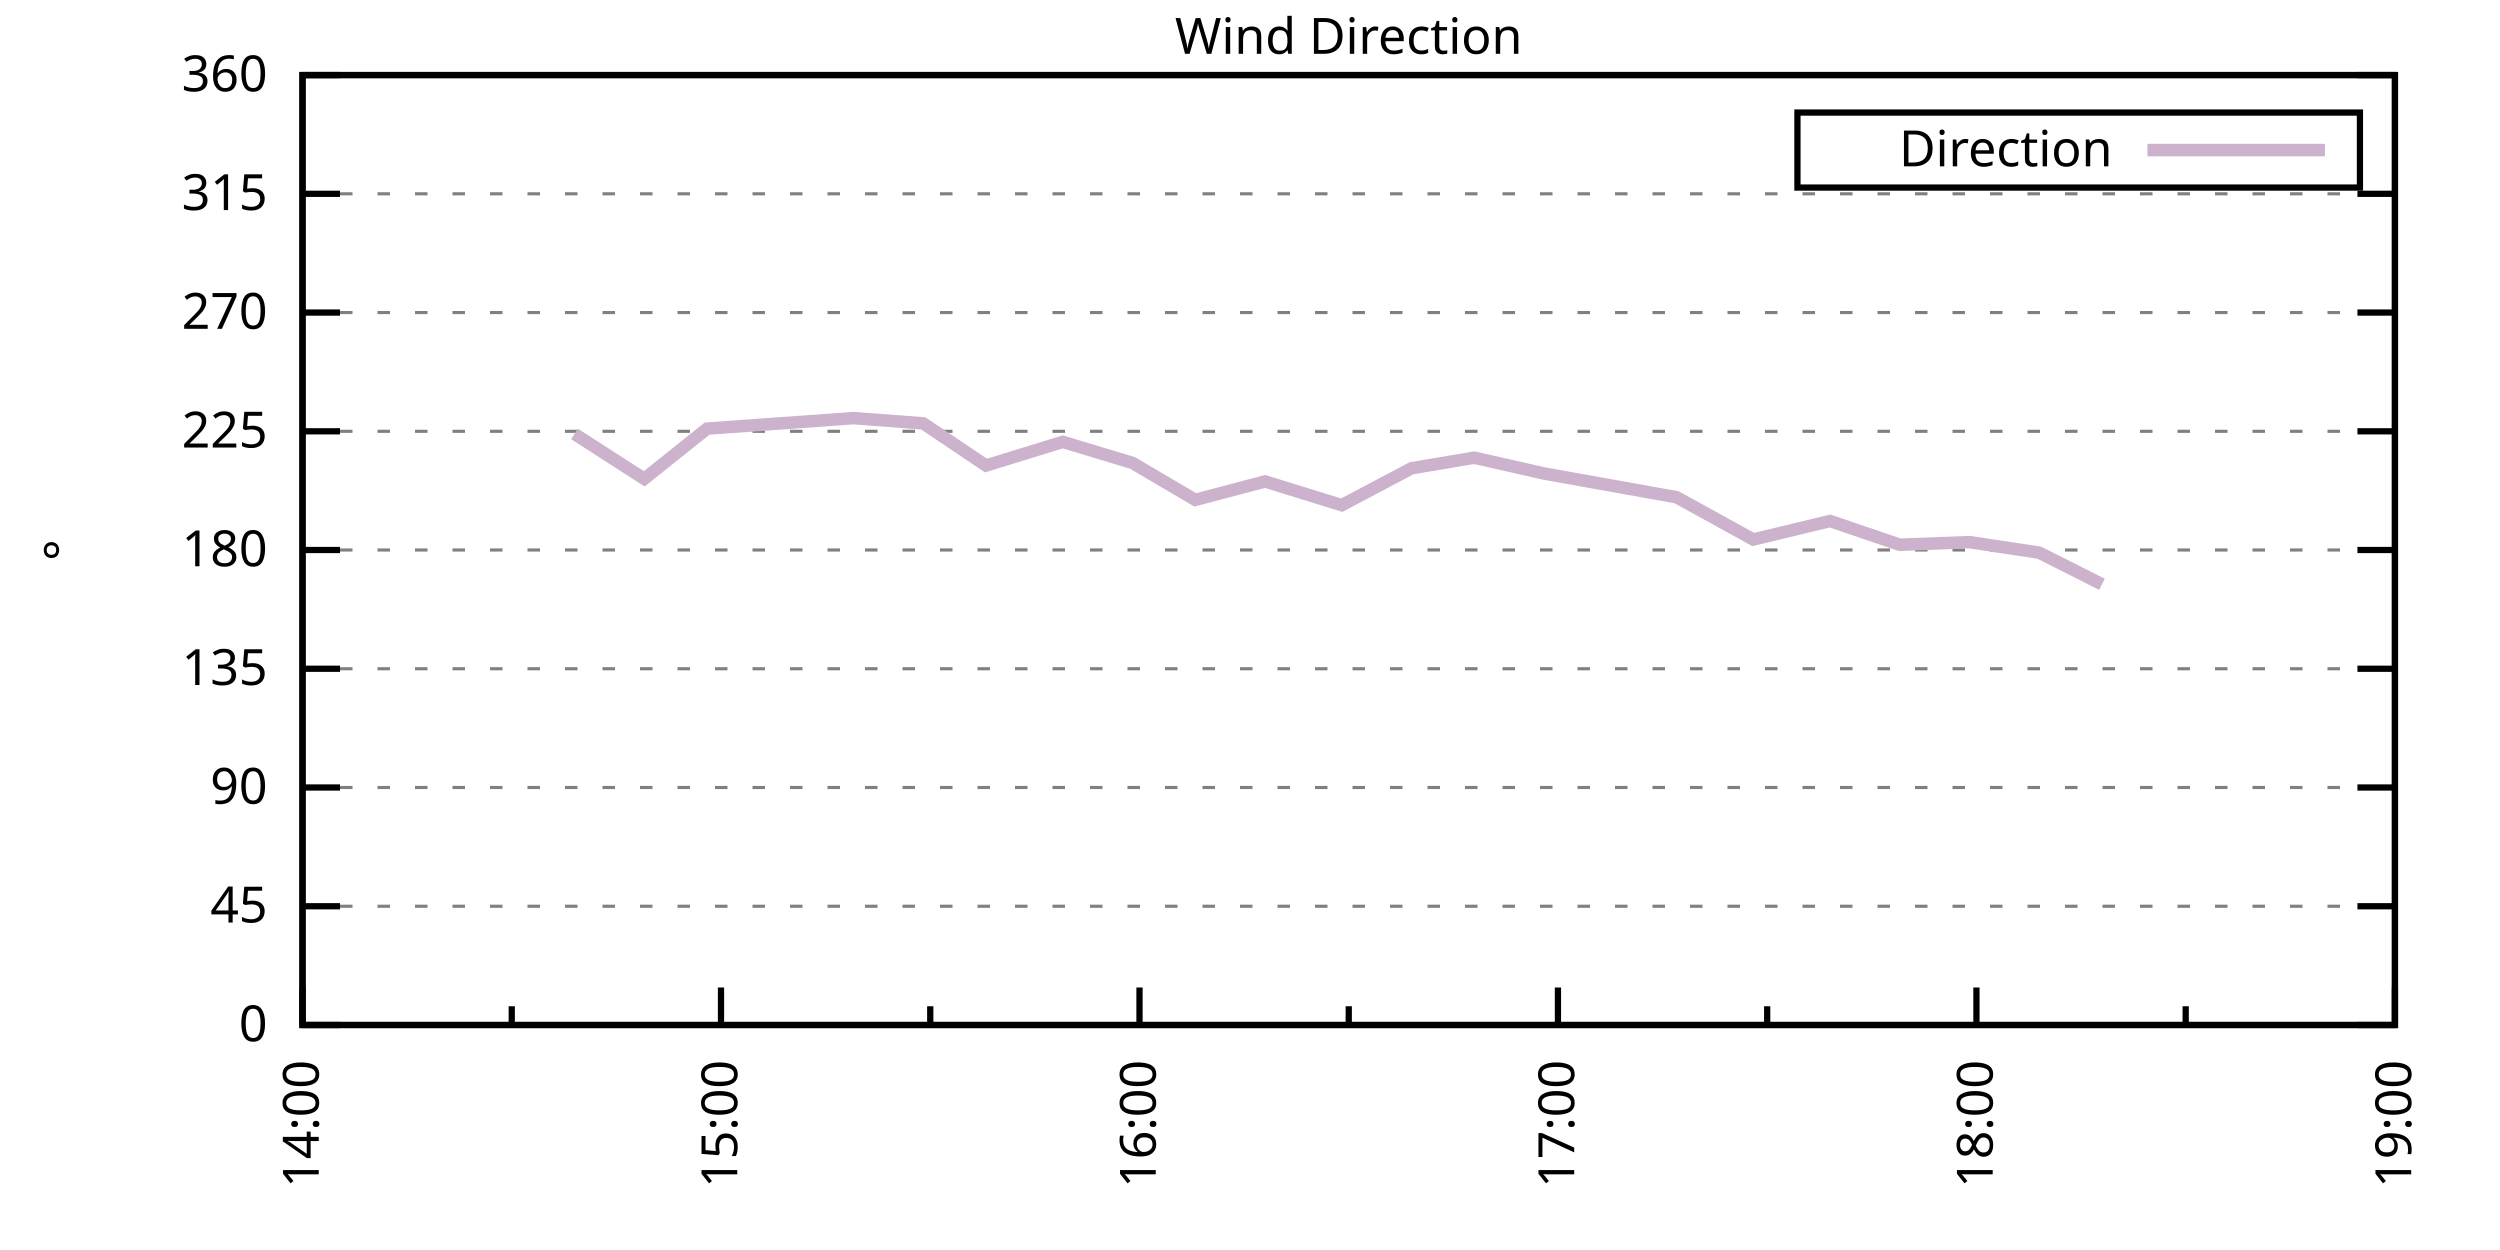
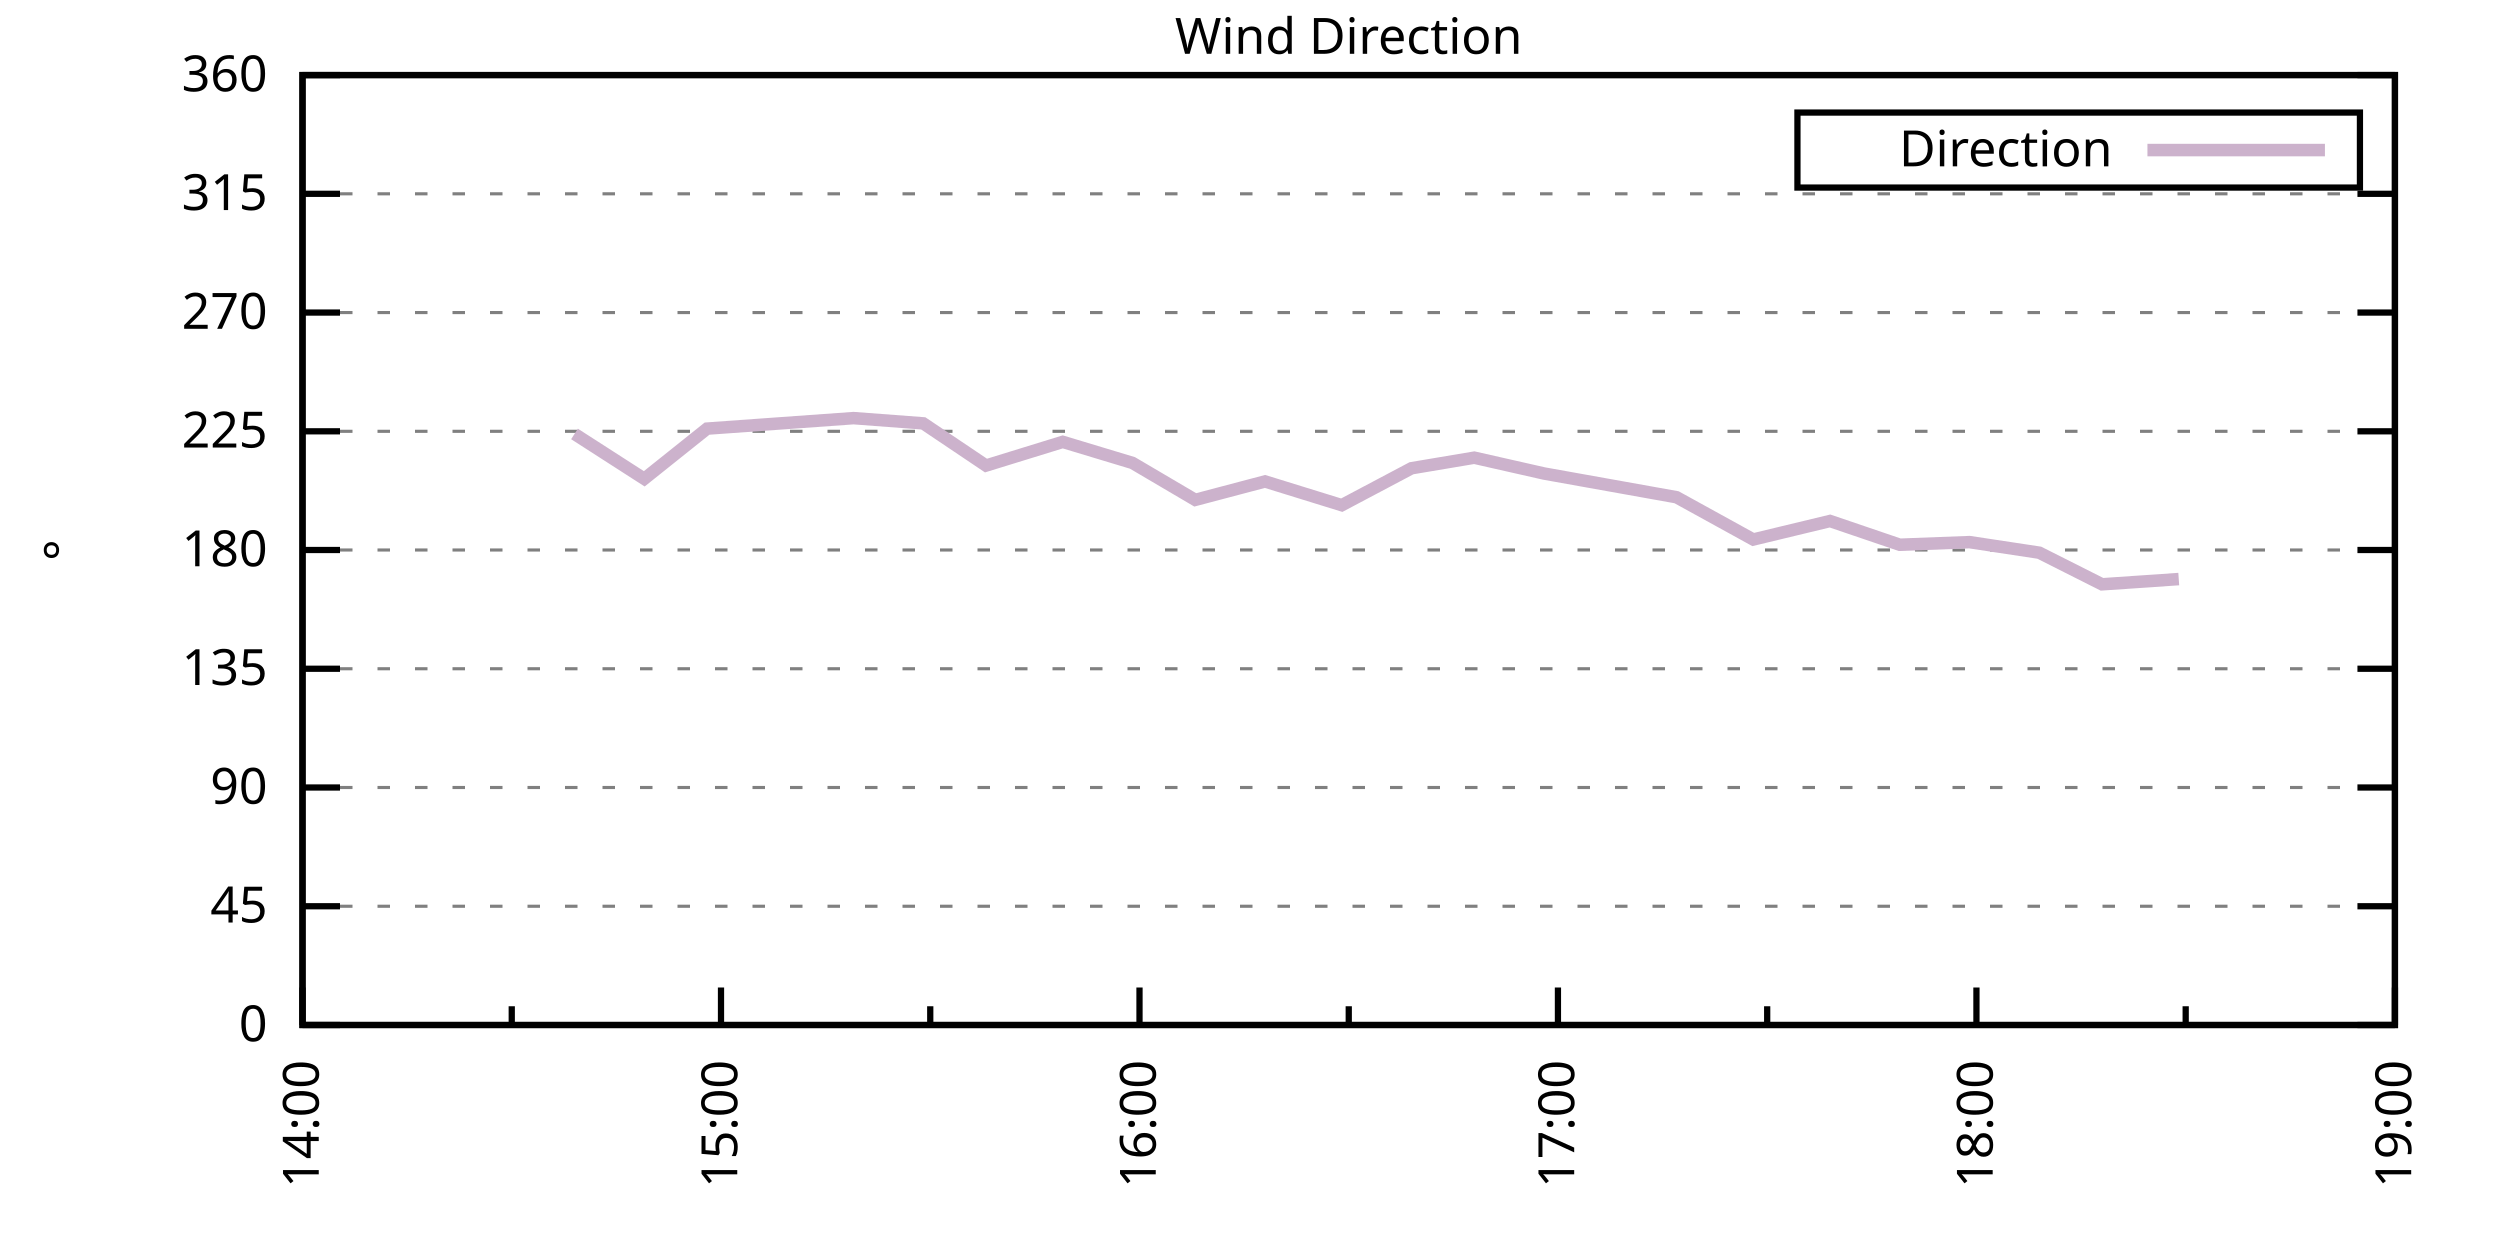
<svg xmlns="http://www.w3.org/2000/svg" xmlns:xlink="http://www.w3.org/1999/xlink" width="400" height="200" viewBox="0 0 400 200">
  <g id="gnuplot_canvas">
    <rect x="0" y="0" width="400" height="200" fill="none" />
    <defs>
      <circle id="gpDot" r="0.5" stroke-width="0.5" stroke="currentColor" />
      <path id="gpPt0" stroke-width="0.333" stroke="currentColor" d="M-1,0 h2 M0,-1 v2" />
      <path id="gpPt1" stroke-width="0.333" stroke="currentColor" d="M-1,-1 L1,1 M1,-1 L-1,1" />
      <path id="gpPt2" stroke-width="0.333" stroke="currentColor" d="M-1,0 L1,0 M0,-1 L0,1 M-1,-1 L1,1 M-1,1 L1,-1" />
      <rect id="gpPt3" stroke-width="0.333" stroke="currentColor" x="-1" y="-1" width="2" height="2" />
      <rect id="gpPt4" stroke-width="0.333" stroke="currentColor" fill="currentColor" x="-1" y="-1" width="2" height="2" />
      <circle id="gpPt5" stroke-width="0.333" stroke="currentColor" cx="0" cy="0" r="1" />
      <use xlink:href="#gpPt5" id="gpPt6" fill="currentColor" stroke="none" />
      <path id="gpPt7" stroke-width="0.333" stroke="currentColor" d="M0,-1.33 L-1.33,0.67 L1.33,0.67 z" />
      <use xlink:href="#gpPt7" id="gpPt8" fill="currentColor" stroke="none" />
      <use xlink:href="#gpPt7" id="gpPt9" stroke="currentColor" transform="rotate(180)" />
      <use xlink:href="#gpPt9" id="gpPt10" fill="currentColor" stroke="none" />
      <use xlink:href="#gpPt3" id="gpPt11" stroke="currentColor" transform="rotate(45)" />
      <use xlink:href="#gpPt11" id="gpPt12" fill="currentColor" stroke="none" />
      <path id="gpPt13" stroke-width="0.333" stroke="currentColor" d="M0,1.330 L1.265,0.411 L0.782,-1.067 L-0.782,-1.076 L-1.265,0.411 z" />
      <use xlink:href="#gpPt13" id="gpPt14" fill="currentColor" stroke="none" />
      <filter id="textbox" filterUnits="objectBoundingBox" x="0" y="0" height="1" width="1">
        <feFlood flood-color="white" flood-opacity="1" result="bgnd" />
        <feComposite in="SourceGraphic" in2="bgnd" operator="atop" />
      </filter>
      <filter id="greybox" filterUnits="objectBoundingBox" x="0" y="0" height="1" width="1">
        <feFlood flood-color="lightgrey" flood-opacity="1" result="grey" />
        <feComposite in="SourceGraphic" in2="grey" operator="atop" />
      </filter>
    </defs>
    <g fill="none" color="white" stroke="currentColor" stroke-width="1.00" stroke-linecap="butt" stroke-linejoin="miter">
</g>
    <g fill="none" color="black" stroke="currentColor" stroke-width="1.00" stroke-linecap="butt" stroke-linejoin="miter">
      <g stroke="none" shape-rendering="crispEdges">
        <polygon fill="rgb(255, 255, 255)" points="48.40,164.00 383.18,164.00 383.18,12.02 48.40,12.02 " />
      </g>
    </g>
    <g fill="none" color="black" stroke="currentColor" stroke-width="1.00" stroke-linecap="butt" stroke-linejoin="miter">
</g>
    <g fill="none" color="black" stroke="black" stroke-width="0.50" stroke-linecap="butt" stroke-linejoin="miter">
</g>
    <g fill="none" color="gray" stroke="currentColor" stroke-width="0.50" stroke-linecap="butt" stroke-linejoin="miter">
      <path stroke="gray" stroke-dasharray="2,4" class="gridline" d="M48.40,164.00 L383.19,164.00  " />
    </g>
    <g fill="none" color="gray" stroke="gray" stroke-width="1.00" stroke-linecap="butt" stroke-linejoin="miter">
</g>
    <g fill="none" color="black" stroke="currentColor" stroke-width="1.00" stroke-linecap="butt" stroke-linejoin="miter">
      <path stroke="black" d="M48.40,164.00 L54.40,164.00 M383.19,164.00 L377.19,164.00  " />
      <g transform="translate(42.80,166.60)" stroke="none" fill="black" font-family="Sans" font-size="8.00" text-anchor="end">
        <text>
          <tspan font-family="Sans"> 0</tspan>
        </text>
      </g>
    </g>
    <g fill="none" color="black" stroke="currentColor" stroke-width="1.00" stroke-linecap="butt" stroke-linejoin="miter">
</g>
    <g fill="none" color="black" stroke="black" stroke-width="0.50" stroke-linecap="butt" stroke-linejoin="miter">
</g>
    <g fill="none" color="gray" stroke="currentColor" stroke-width="0.50" stroke-linecap="butt" stroke-linejoin="miter">
      <path stroke="gray" stroke-dasharray="2,4" class="gridline" d="M48.40,145.00 L383.19,145.00  " />
    </g>
    <g fill="none" color="gray" stroke="gray" stroke-width="1.00" stroke-linecap="butt" stroke-linejoin="miter">
</g>
    <g fill="none" color="black" stroke="currentColor" stroke-width="1.00" stroke-linecap="butt" stroke-linejoin="miter">
      <path stroke="black" d="M48.40,145.00 L54.40,145.00 M383.19,145.00 L377.19,145.00  " />
      <g transform="translate(42.80,147.60)" stroke="none" fill="black" font-family="Sans" font-size="8.00" text-anchor="end">
        <text>
          <tspan font-family="Sans"> 45</tspan>
        </text>
      </g>
    </g>
    <g fill="none" color="black" stroke="currentColor" stroke-width="1.00" stroke-linecap="butt" stroke-linejoin="miter">
</g>
    <g fill="none" color="black" stroke="black" stroke-width="0.50" stroke-linecap="butt" stroke-linejoin="miter">
</g>
    <g fill="none" color="gray" stroke="currentColor" stroke-width="0.50" stroke-linecap="butt" stroke-linejoin="miter">
      <path stroke="gray" stroke-dasharray="2,4" class="gridline" d="M48.40,126.00 L383.19,126.00  " />
    </g>
    <g fill="none" color="gray" stroke="gray" stroke-width="1.00" stroke-linecap="butt" stroke-linejoin="miter">
</g>
    <g fill="none" color="black" stroke="currentColor" stroke-width="1.00" stroke-linecap="butt" stroke-linejoin="miter">
      <path stroke="black" d="M48.40,126.00 L54.40,126.00 M383.19,126.00 L377.19,126.00  " />
      <g transform="translate(42.80,128.60)" stroke="none" fill="black" font-family="Sans" font-size="8.00" text-anchor="end">
        <text>
          <tspan font-family="Sans"> 90</tspan>
        </text>
      </g>
    </g>
    <g fill="none" color="black" stroke="currentColor" stroke-width="1.00" stroke-linecap="butt" stroke-linejoin="miter">
</g>
    <g fill="none" color="black" stroke="black" stroke-width="0.50" stroke-linecap="butt" stroke-linejoin="miter">
</g>
    <g fill="none" color="gray" stroke="currentColor" stroke-width="0.50" stroke-linecap="butt" stroke-linejoin="miter">
      <path stroke="gray" stroke-dasharray="2,4" class="gridline" d="M48.40,107.00 L383.19,107.00  " />
    </g>
    <g fill="none" color="gray" stroke="gray" stroke-width="1.00" stroke-linecap="butt" stroke-linejoin="miter">
</g>
    <g fill="none" color="black" stroke="currentColor" stroke-width="1.00" stroke-linecap="butt" stroke-linejoin="miter">
      <path stroke="black" d="M48.40,107.00 L54.40,107.00 M383.19,107.00 L377.19,107.00  " />
      <g transform="translate(42.80,109.60)" stroke="none" fill="black" font-family="Sans" font-size="8.00" text-anchor="end">
        <text>
          <tspan font-family="Sans"> 135</tspan>
        </text>
      </g>
    </g>
    <g fill="none" color="black" stroke="currentColor" stroke-width="1.00" stroke-linecap="butt" stroke-linejoin="miter">
</g>
    <g fill="none" color="black" stroke="black" stroke-width="0.50" stroke-linecap="butt" stroke-linejoin="miter">
</g>
    <g fill="none" color="gray" stroke="currentColor" stroke-width="0.50" stroke-linecap="butt" stroke-linejoin="miter">
      <path stroke="gray" stroke-dasharray="2,4" class="gridline" d="M48.40,88.00 L383.19,88.00  " />
    </g>
    <g fill="none" color="gray" stroke="gray" stroke-width="1.00" stroke-linecap="butt" stroke-linejoin="miter">
</g>
    <g fill="none" color="black" stroke="currentColor" stroke-width="1.00" stroke-linecap="butt" stroke-linejoin="miter">
      <path stroke="black" d="M48.40,88.00 L54.40,88.00 M383.19,88.00 L377.19,88.00  " />
      <g transform="translate(42.80,90.60)" stroke="none" fill="black" font-family="Sans" font-size="8.00" text-anchor="end">
        <text>
          <tspan font-family="Sans"> 180</tspan>
        </text>
      </g>
    </g>
    <g fill="none" color="black" stroke="currentColor" stroke-width="1.00" stroke-linecap="butt" stroke-linejoin="miter">
</g>
    <g fill="none" color="black" stroke="black" stroke-width="0.50" stroke-linecap="butt" stroke-linejoin="miter">
</g>
    <g fill="none" color="gray" stroke="currentColor" stroke-width="0.50" stroke-linecap="butt" stroke-linejoin="miter">
      <path stroke="gray" stroke-dasharray="2,4" class="gridline" d="M48.40,69.01 L383.19,69.01  " />
    </g>
    <g fill="none" color="gray" stroke="gray" stroke-width="1.00" stroke-linecap="butt" stroke-linejoin="miter">
</g>
    <g fill="none" color="black" stroke="currentColor" stroke-width="1.00" stroke-linecap="butt" stroke-linejoin="miter">
      <path stroke="black" d="M48.40,69.01 L54.40,69.01 M383.19,69.01 L377.19,69.01  " />
      <g transform="translate(42.80,71.61)" stroke="none" fill="black" font-family="Sans" font-size="8.00" text-anchor="end">
        <text>
          <tspan font-family="Sans"> 225</tspan>
        </text>
      </g>
    </g>
    <g fill="none" color="black" stroke="currentColor" stroke-width="1.00" stroke-linecap="butt" stroke-linejoin="miter">
</g>
    <g fill="none" color="black" stroke="black" stroke-width="0.50" stroke-linecap="butt" stroke-linejoin="miter">
</g>
    <g fill="none" color="gray" stroke="currentColor" stroke-width="0.50" stroke-linecap="butt" stroke-linejoin="miter">
      <path stroke="gray" stroke-dasharray="2,4" class="gridline" d="M48.40,50.01 L383.19,50.01  " />
    </g>
    <g fill="none" color="gray" stroke="gray" stroke-width="1.00" stroke-linecap="butt" stroke-linejoin="miter">
</g>
    <g fill="none" color="black" stroke="currentColor" stroke-width="1.00" stroke-linecap="butt" stroke-linejoin="miter">
      <path stroke="black" d="M48.40,50.01 L54.40,50.01 M383.19,50.01 L377.19,50.01  " />
      <g transform="translate(42.80,52.61)" stroke="none" fill="black" font-family="Sans" font-size="8.00" text-anchor="end">
        <text>
          <tspan font-family="Sans"> 270</tspan>
        </text>
      </g>
    </g>
    <g fill="none" color="black" stroke="currentColor" stroke-width="1.00" stroke-linecap="butt" stroke-linejoin="miter">
</g>
    <g fill="none" color="black" stroke="black" stroke-width="0.50" stroke-linecap="butt" stroke-linejoin="miter">
</g>
    <g fill="none" color="gray" stroke="currentColor" stroke-width="0.50" stroke-linecap="butt" stroke-linejoin="miter">
      <path stroke="gray" stroke-dasharray="2,4" class="gridline" d="M48.40,31.01 L383.19,31.01  " />
    </g>
    <g fill="none" color="gray" stroke="gray" stroke-width="1.00" stroke-linecap="butt" stroke-linejoin="miter">
</g>
    <g fill="none" color="black" stroke="currentColor" stroke-width="1.00" stroke-linecap="butt" stroke-linejoin="miter">
      <path stroke="black" d="M48.40,31.01 L54.40,31.01 M383.19,31.01 L377.19,31.01  " />
      <g transform="translate(42.80,33.61)" stroke="none" fill="black" font-family="Sans" font-size="8.00" text-anchor="end">
        <text>
          <tspan font-family="Sans"> 315</tspan>
        </text>
      </g>
    </g>
    <g fill="none" color="black" stroke="currentColor" stroke-width="1.00" stroke-linecap="butt" stroke-linejoin="miter">
</g>
    <g fill="none" color="black" stroke="black" stroke-width="0.50" stroke-linecap="butt" stroke-linejoin="miter">
</g>
    <g fill="none" color="gray" stroke="currentColor" stroke-width="0.50" stroke-linecap="butt" stroke-linejoin="miter">
      <path stroke="gray" stroke-dasharray="2,4" class="gridline" d="M48.40,12.01 L383.19,12.01  " />
    </g>
    <g fill="none" color="gray" stroke="gray" stroke-width="1.00" stroke-linecap="butt" stroke-linejoin="miter">
</g>
    <g fill="none" color="black" stroke="currentColor" stroke-width="1.00" stroke-linecap="butt" stroke-linejoin="miter">
      <path stroke="black" d="M48.40,12.01 L54.40,12.01 M383.19,12.01 L377.19,12.01  " />
      <g transform="translate(42.80,14.61)" stroke="none" fill="black" font-family="Sans" font-size="8.00" text-anchor="end">
        <text>
          <tspan font-family="Sans"> 360</tspan>
        </text>
      </g>
    </g>
    <g fill="none" color="black" stroke="currentColor" stroke-width="1.00" stroke-linecap="butt" stroke-linejoin="miter">
      <path stroke="black" d="M48.40,164.00 L48.40,158.00  " />
      <g transform="translate(51.00,169.60) rotate(270)" stroke="none" fill="black" font-family="Sans" font-size="8.00" text-anchor="end">
        <text>
          <tspan font-family="Sans">14:00</tspan>
        </text>
      </g>
    </g>
    <g fill="none" color="black" stroke="currentColor" stroke-width="1.00" stroke-linecap="butt" stroke-linejoin="miter">
      <path stroke="black" d="M81.88,164.00 L81.88,161.00 M115.36,164.00 L115.36,158.00  " />
      <g transform="translate(117.96,169.60) rotate(270)" stroke="none" fill="black" font-family="Sans" font-size="8.00" text-anchor="end">
        <text>
          <tspan font-family="Sans">15:00</tspan>
        </text>
      </g>
    </g>
    <g fill="none" color="black" stroke="currentColor" stroke-width="1.00" stroke-linecap="butt" stroke-linejoin="miter">
      <path stroke="black" d="M148.84,164.00 L148.84,161.00 M182.32,164.00 L182.32,158.00  " />
      <g transform="translate(184.92,169.60) rotate(270)" stroke="none" fill="black" font-family="Sans" font-size="8.00" text-anchor="end">
        <text>
          <tspan font-family="Sans">16:00</tspan>
        </text>
      </g>
    </g>
    <g fill="none" color="black" stroke="currentColor" stroke-width="1.00" stroke-linecap="butt" stroke-linejoin="miter">
      <path stroke="black" d="M215.80,164.00 L215.80,161.00 M249.27,164.00 L249.27,158.00  " />
      <g transform="translate(251.87,169.60) rotate(270)" stroke="none" fill="black" font-family="Sans" font-size="8.00" text-anchor="end">
        <text>
          <tspan font-family="Sans">17:00</tspan>
        </text>
      </g>
    </g>
    <g fill="none" color="black" stroke="currentColor" stroke-width="1.00" stroke-linecap="butt" stroke-linejoin="miter">
      <path stroke="black" d="M282.75,164.00 L282.75,161.00 M316.23,164.00 L316.23,158.00  " />
      <g transform="translate(318.83,169.60) rotate(270)" stroke="none" fill="black" font-family="Sans" font-size="8.00" text-anchor="end">
        <text>
          <tspan font-family="Sans">18:00</tspan>
        </text>
      </g>
    </g>
    <g fill="none" color="black" stroke="currentColor" stroke-width="1.00" stroke-linecap="butt" stroke-linejoin="miter">
      <path stroke="black" d="M349.71,164.00 L349.71,161.00 M383.19,164.00 L383.19,158.00  " />
      <g transform="translate(385.79,169.60) rotate(270)" stroke="none" fill="black" font-family="Sans" font-size="8.00" text-anchor="end">
        <text>
          <tspan font-family="Sans">19:00</tspan>
        </text>
      </g>
    </g>
    <g fill="none" color="black" stroke="currentColor" stroke-width="1.00" stroke-linecap="butt" stroke-linejoin="miter">
</g>
    <g fill="none" color="black" stroke="currentColor" stroke-width="1.00" stroke-linecap="butt" stroke-linejoin="miter">
      <path stroke="black" d="M48.40,12.01 L48.40,164.00 L383.19,164.00 L383.19,12.01 L48.40,12.01 Z  " />
    </g>
    <g fill="none" color="black" stroke="currentColor" stroke-width="1.00" stroke-linecap="butt" stroke-linejoin="miter">
      <g transform="translate(12.80,88.01) rotate(270)" stroke="none" fill="black" font-family="Sans" font-size="8.00" text-anchor="middle">
        <text>
          <tspan font-family="Sans">°</tspan>
        </text>
      </g>
    </g>
    <g fill="none" color="black" stroke="currentColor" stroke-width="1.00" stroke-linecap="butt" stroke-linejoin="miter">
</g>
    <g fill="none" color="black" stroke="currentColor" stroke-width="1.00" stroke-linecap="butt" stroke-linejoin="miter">
      <path stroke="black" d="M287.59,30.01 L287.59,18.01 L377.59,18.01 L377.59,30.01 L287.59,30.01 Z  " />
    </g>
    <g id="Wind_direction_plot_1">
      <g fill="none" color="white" stroke="black" stroke-width="2.00" stroke-linecap="butt" stroke-linejoin="miter">
</g>
      <g fill="none" color="black" stroke="currentColor" stroke-width="2.00" stroke-linecap="butt" stroke-linejoin="miter">
        <g transform="translate(337.99,26.61)" stroke="none" fill="black" font-family="Sans" font-size="8.00" text-anchor="end">
          <text>
            <tspan font-family="Sans">Direction</tspan>
          </text>
        </g>
      </g>
      <g fill="none" color="black" stroke="currentColor" stroke-width="2.00" stroke-linecap="butt" stroke-linejoin="miter">
-         <path stroke="rgb(204, 178, 204)" d="M343.59,24.01 L371.99,24.01 M91.92,69.43 L103.08,76.61 L113.13,68.58 L136.56,66.90 L147.72,67.74 L157.76,74.49   L170.04,70.70 L181.20,74.07 L191.24,79.98 L202.40,77.03 L214.68,80.83 L225.84,74.92 L235.88,73.23 L247.04,75.76   L268.25,79.56 L280.52,86.32 L292.80,83.36 L303.96,87.16 L315.12,86.74 L326.28,88.43 L336.32,93.49  " />
+         <path stroke="rgb(204, 178, 204)" d="M343.59,24.01 L371.99,24.01 M91.92,69.43 L103.08,76.61 L113.13,68.58 L136.56,66.90 L147.72,67.74 L157.76,74.49   L170.04,70.70 L181.20,74.07 L191.24,79.98 L202.40,77.03 L214.68,80.83 L225.84,74.92 L235.88,73.23 L247.04,75.76   L268.25,79.56 L280.52,86.32 L292.80,83.36 L303.96,87.16 L315.12,86.74 L326.28,88.43 L336.32,93.49 L348.60,92.65    " />
      </g>
    </g>
    <g fill="none" color="black" stroke="currentColor" stroke-width="2.00" stroke-linecap="butt" stroke-linejoin="miter">
</g>
    <g fill="none" color="black" stroke="black" stroke-width="1.00" stroke-linecap="butt" stroke-linejoin="miter">
</g>
    <g fill="none" color="black" stroke="currentColor" stroke-width="1.00" stroke-linecap="butt" stroke-linejoin="miter">
      <path stroke="black" d="M48.40,12.01 L48.40,164.00 L383.19,164.00 L383.19,12.01 L48.40,12.01 Z  " />
    </g>
    <g fill="none" color="black" stroke="currentColor" stroke-width="1.00" stroke-linecap="butt" stroke-linejoin="miter">
      <g transform="translate(215.79,8.61)" stroke="none" fill="black" font-family="Sans" font-size="8.00" text-anchor="middle">
        <text>
          <tspan font-family="Sans">Wind Direction</tspan>
        </text>
      </g>
    </g>
    <g fill="none" color="black" stroke="currentColor" stroke-width="1.00" stroke-linecap="butt" stroke-linejoin="miter">
</g>
  </g>
</svg>
